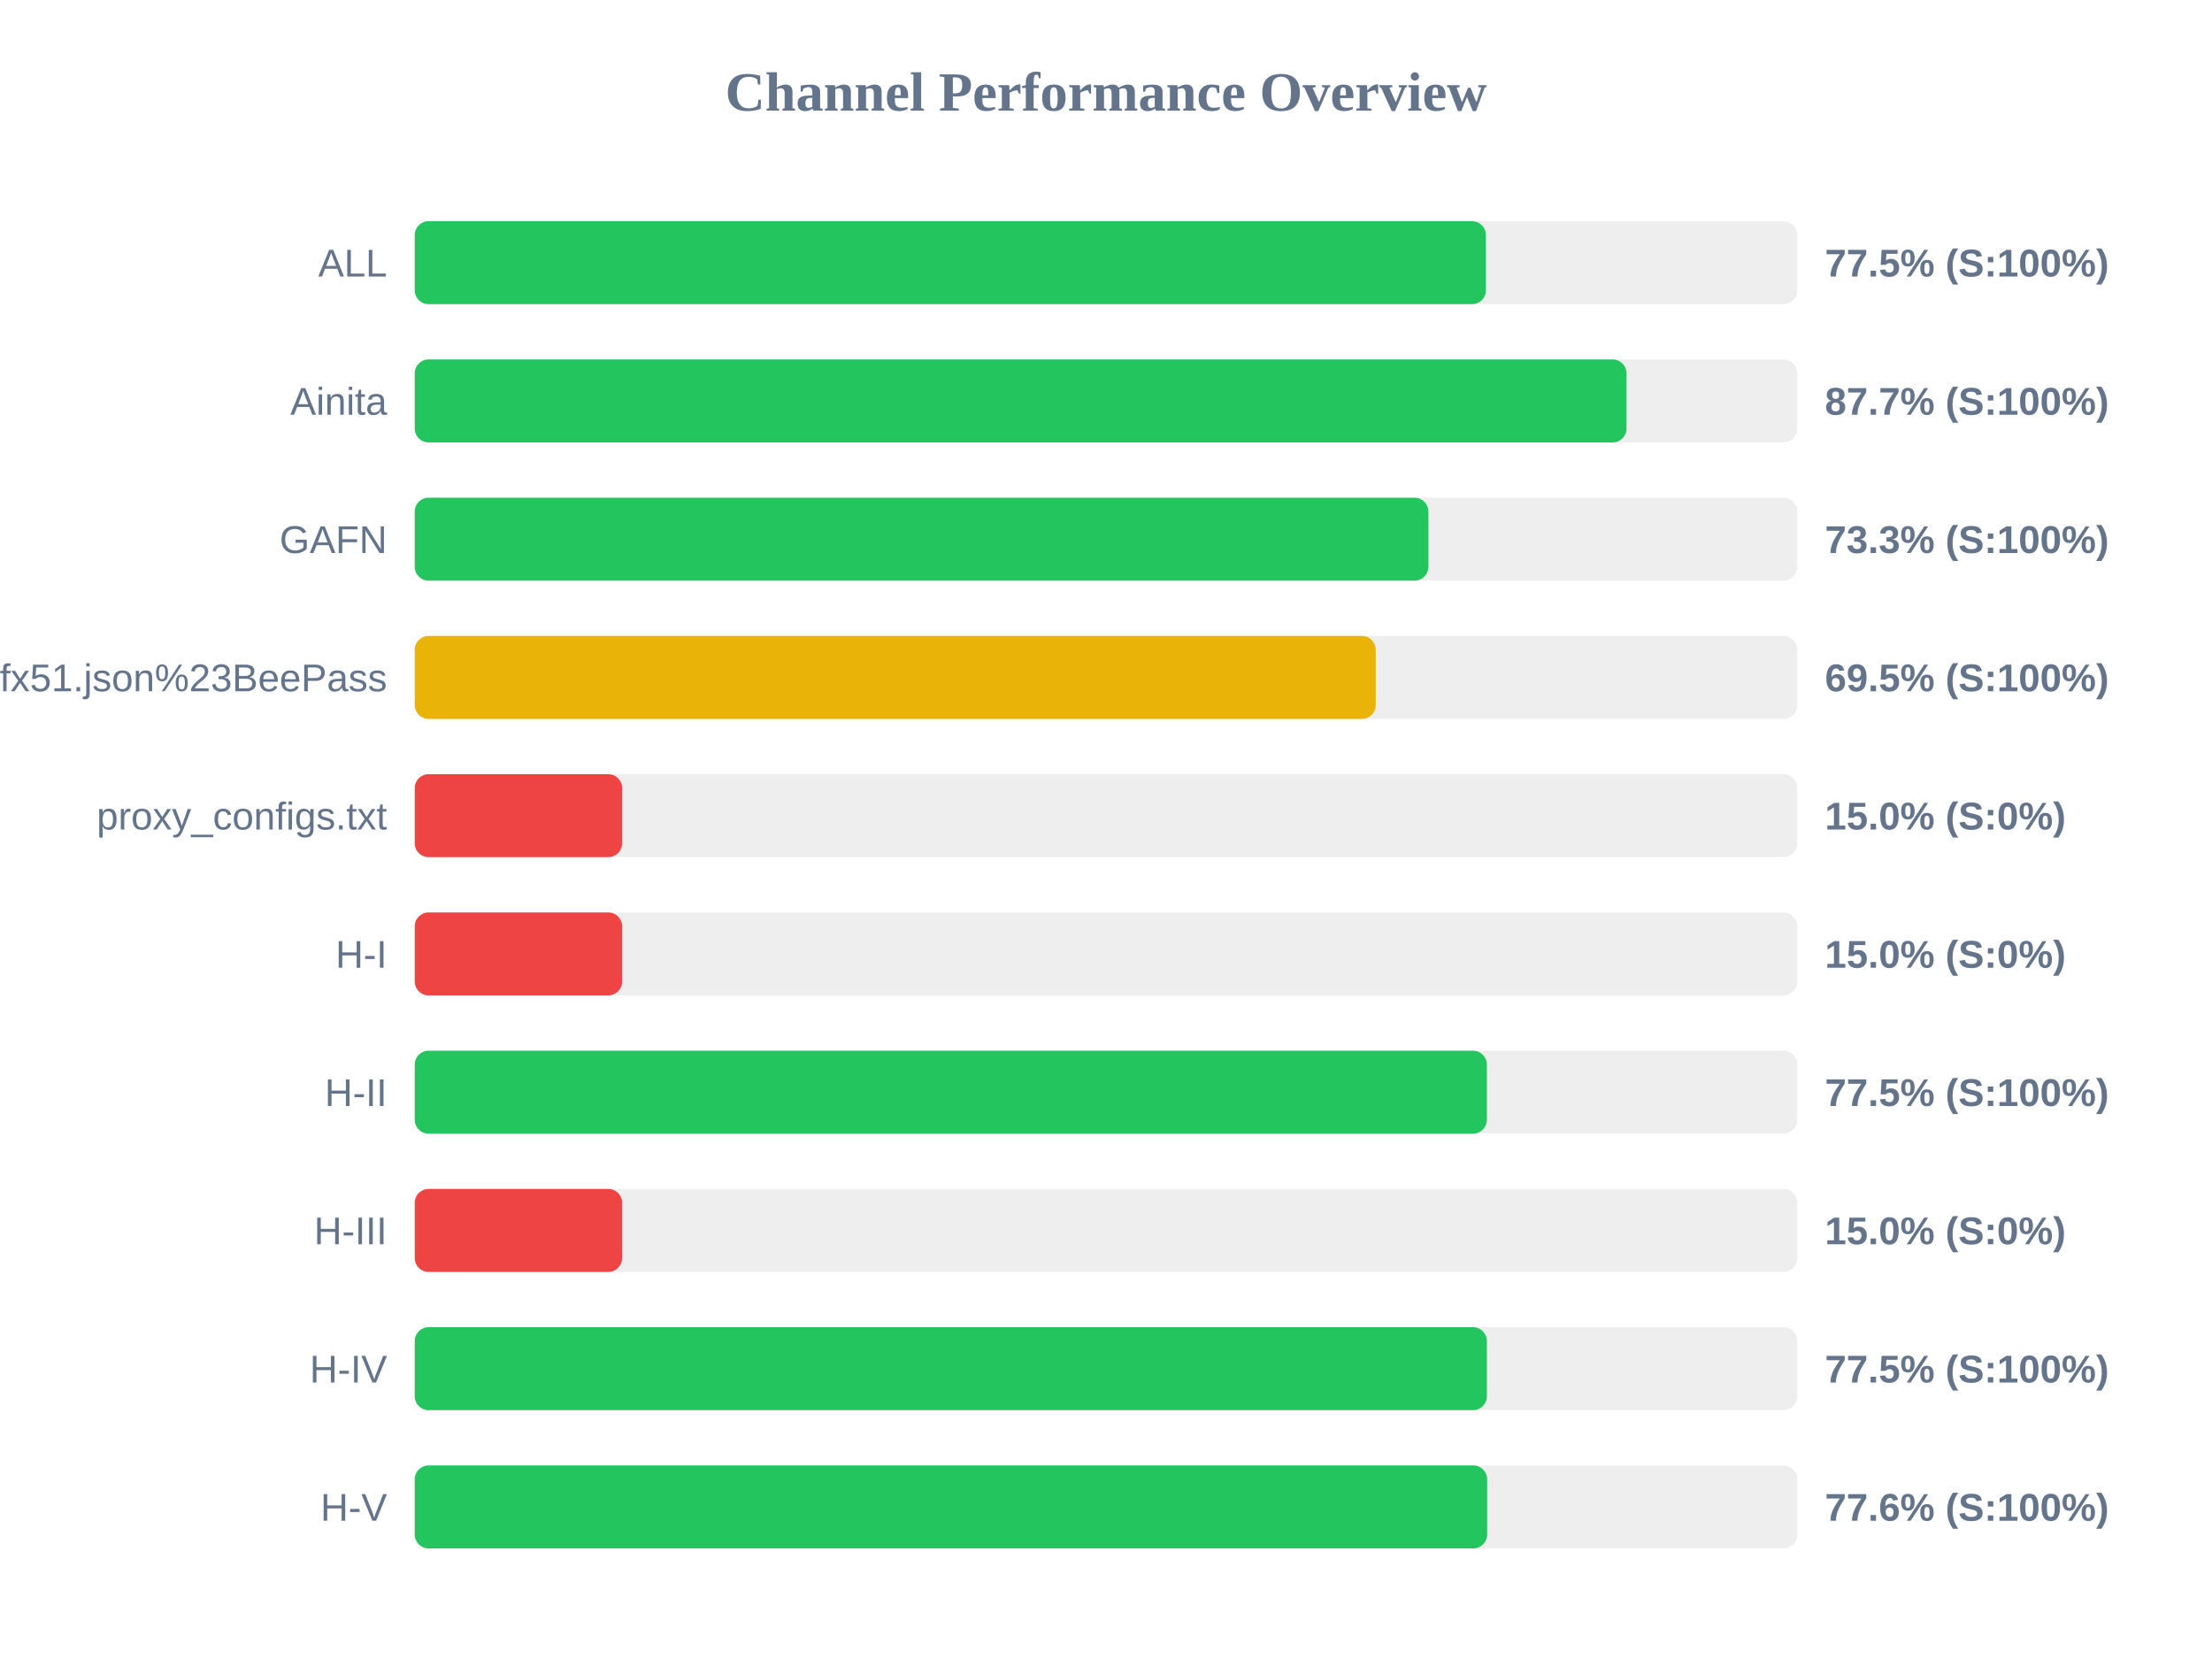
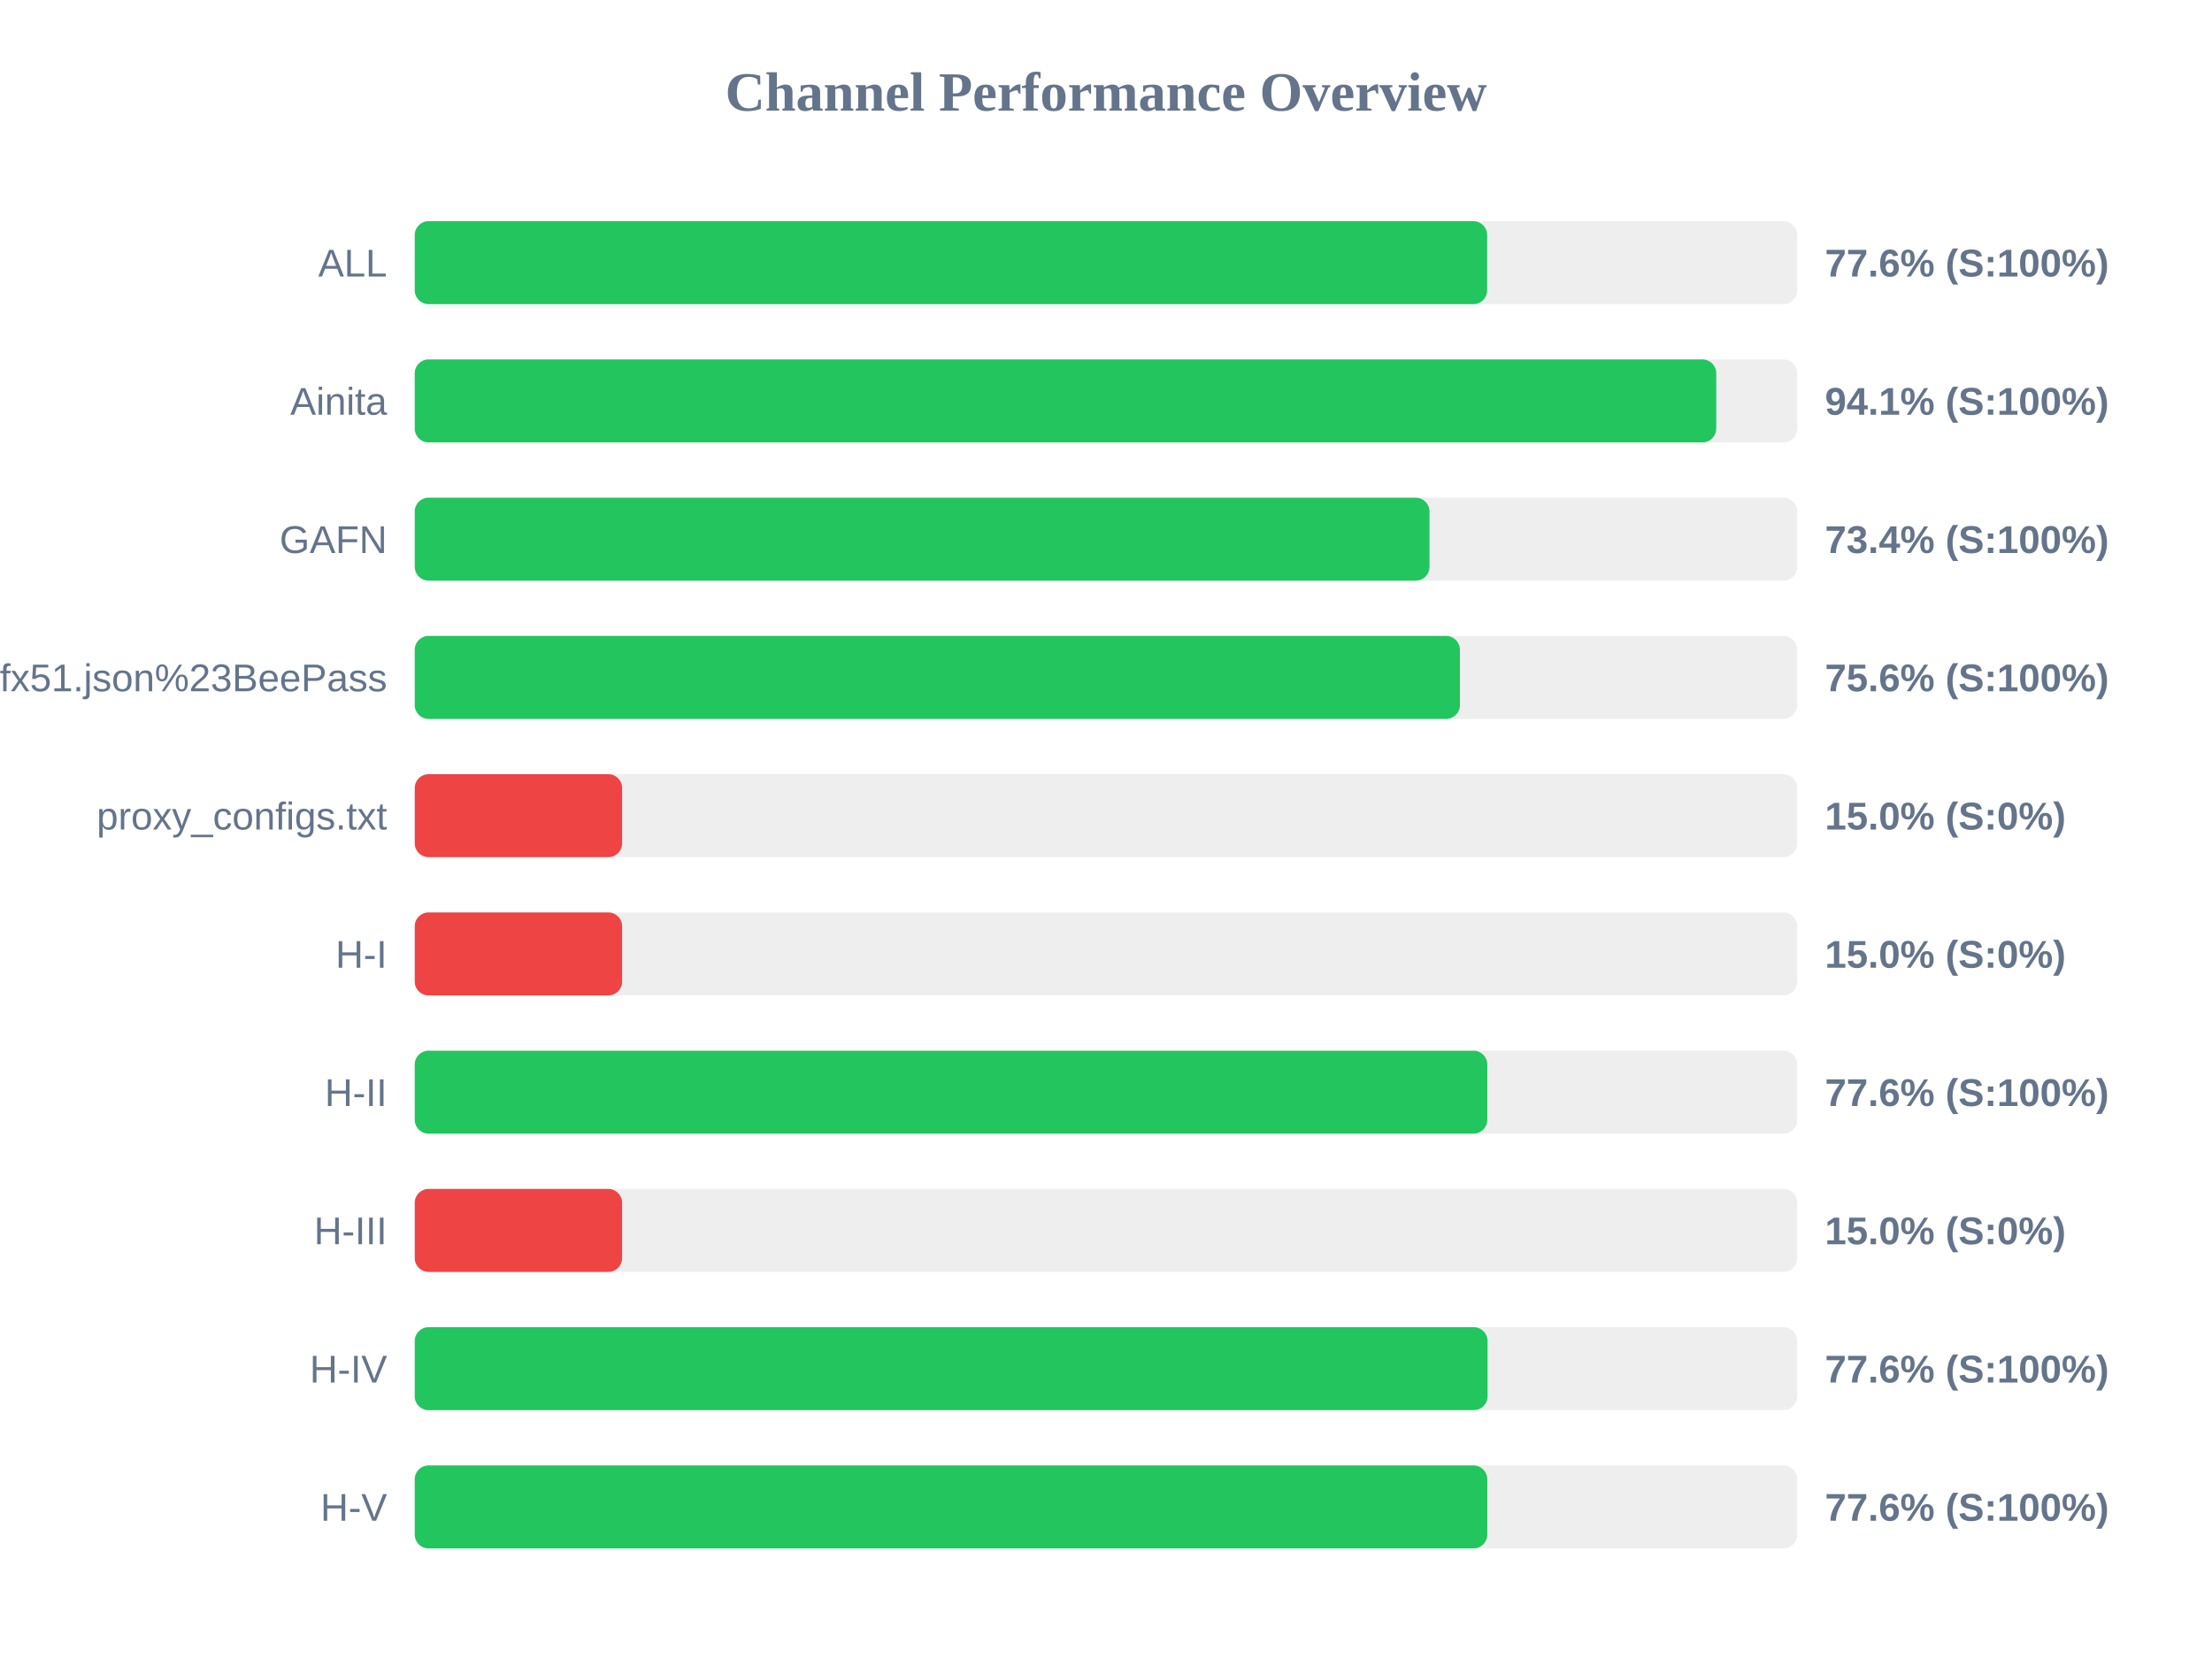
<svg xmlns="http://www.w3.org/2000/svg" width="800" height="600" version="1.1">
  <style>
        .row { font: 14px Arial; fill: #64748b; }
        .score { font: bold 14px Arial; fill: #64748b; }
    </style>
  <text x="400" y="40" text-anchor="middle" font-size="20px" font-weight="bold" fill="#64748b">Channel Performance Overview</text>
  <rect x="150" y="80" width="500" height="30" fill="#eee" rx="5" />
-   <rect x="150" y="80" width="387.4" height="30" fill="#22c55e" rx="5" />
+   <rect x="150" y="80" width="387.85" height="30" fill="#22c55e" rx="5" />
  <text x="140" y="100" text-anchor="end" class="row">ALL</text>
-   <text x="660" y="100" text-anchor="start" class="score">77.5% (S:100%)</text>
+   <text x="660" y="100" text-anchor="start" class="score">77.6% (S:100%)</text>
  <rect x="150" y="130" width="500" height="30" fill="#eee" rx="5" />
-   <rect x="150" y="130" width="438.25" height="30" fill="#22c55e" rx="5" />
+   <rect x="150" y="130" width="470.7" height="30" fill="#22c55e" rx="5" />
  <text x="140" y="150" text-anchor="end" class="row">Ainita</text>
-   <text x="660" y="150" text-anchor="start" class="score">87.7% (S:100%)</text>
+   <text x="660" y="150" text-anchor="start" class="score">94.1% (S:100%)</text>
  <rect x="150" y="180" width="500" height="30" fill="#eee" rx="5" />
-   <rect x="150" y="180" width="366.6" height="30" fill="#22c55e" rx="5" />
+   <rect x="150" y="180" width="367.0" height="30" fill="#22c55e" rx="5" />
  <text x="140" y="200" text-anchor="end" class="row">GAFN</text>
-   <text x="660" y="200" text-anchor="start" class="score">73.3% (S:100%)</text>
+   <text x="660" y="200" text-anchor="start" class="score">73.4% (S:100%)</text>
  <rect x="150" y="230" width="500" height="30" fill="#eee" rx="5" />
-   <rect x="150" y="230" width="347.55" height="30" fill="#eab308" rx="5" />
+   <rect x="150" y="230" width="378.0" height="30" fill="#22c55e" rx="5" />
  <text x="140" y="250" text-anchor="end" class="row">sub?s=ssconf%3A%2F%2Fs3.amazonaws.com%2Fbeedynconprd%2Fzf38bv6oxi1nv3wfkpmxyfl8yj5fargza3foantoalu16vznl0ckxx7bgf1ufx51.json%23BeePass</text>
-   <text x="660" y="250" text-anchor="start" class="score">69.5% (S:100%)</text>
+   <text x="660" y="250" text-anchor="start" class="score">75.6% (S:100%)</text>
  <rect x="150" y="280" width="500" height="30" fill="#eee" rx="5" />
  <rect x="150" y="280" width="75.0" height="30" fill="#ef4444" rx="5" />
  <text x="140" y="300" text-anchor="end" class="row">proxy_configs.txt</text>
  <text x="660" y="300" text-anchor="start" class="score">15.0% (S:0%)</text>
  <rect x="150" y="330" width="500" height="30" fill="#eee" rx="5" />
  <rect x="150" y="330" width="75.0" height="30" fill="#ef4444" rx="5" />
  <text x="140" y="350" text-anchor="end" class="row">H-I</text>
  <text x="660" y="350" text-anchor="start" class="score">15.0% (S:0%)</text>
  <rect x="150" y="380" width="500" height="30" fill="#eee" rx="5" />
-   <rect x="150" y="380" width="387.75" height="30" fill="#22c55e" rx="5" />
+   <rect x="150" y="380" width="387.9" height="30" fill="#22c55e" rx="5" />
  <text x="140" y="400" text-anchor="end" class="row">H-II</text>
-   <text x="660" y="400" text-anchor="start" class="score">77.5% (S:100%)</text>
+   <text x="660" y="400" text-anchor="start" class="score">77.6% (S:100%)</text>
  <rect x="150" y="430" width="500" height="30" fill="#eee" rx="5" />
  <rect x="150" y="430" width="75.0" height="30" fill="#ef4444" rx="5" />
  <text x="140" y="450" text-anchor="end" class="row">H-III</text>
  <text x="660" y="450" text-anchor="start" class="score">15.0% (S:0%)</text>
  <rect x="150" y="480" width="500" height="30" fill="#eee" rx="5" />
-   <rect x="150" y="480" width="387.75" height="30" fill="#22c55e" rx="5" />
+   <rect x="150" y="480" width="388.0" height="30" fill="#22c55e" rx="5" />
  <text x="140" y="500" text-anchor="end" class="row">H-IV</text>
-   <text x="660" y="500" text-anchor="start" class="score">77.5% (S:100%)</text>
+   <text x="660" y="500" text-anchor="start" class="score">77.6% (S:100%)</text>
  <rect x="150" y="530" width="500" height="30" fill="#eee" rx="5" />
-   <rect x="150" y="530" width="387.85" height="30" fill="#22c55e" rx="5" />
+   <rect x="150" y="530" width="387.9" height="30" fill="#22c55e" rx="5" />
  <text x="140" y="550" text-anchor="end" class="row">H-V</text>
  <text x="660" y="550" text-anchor="start" class="score">77.6% (S:100%)</text>
</svg>
